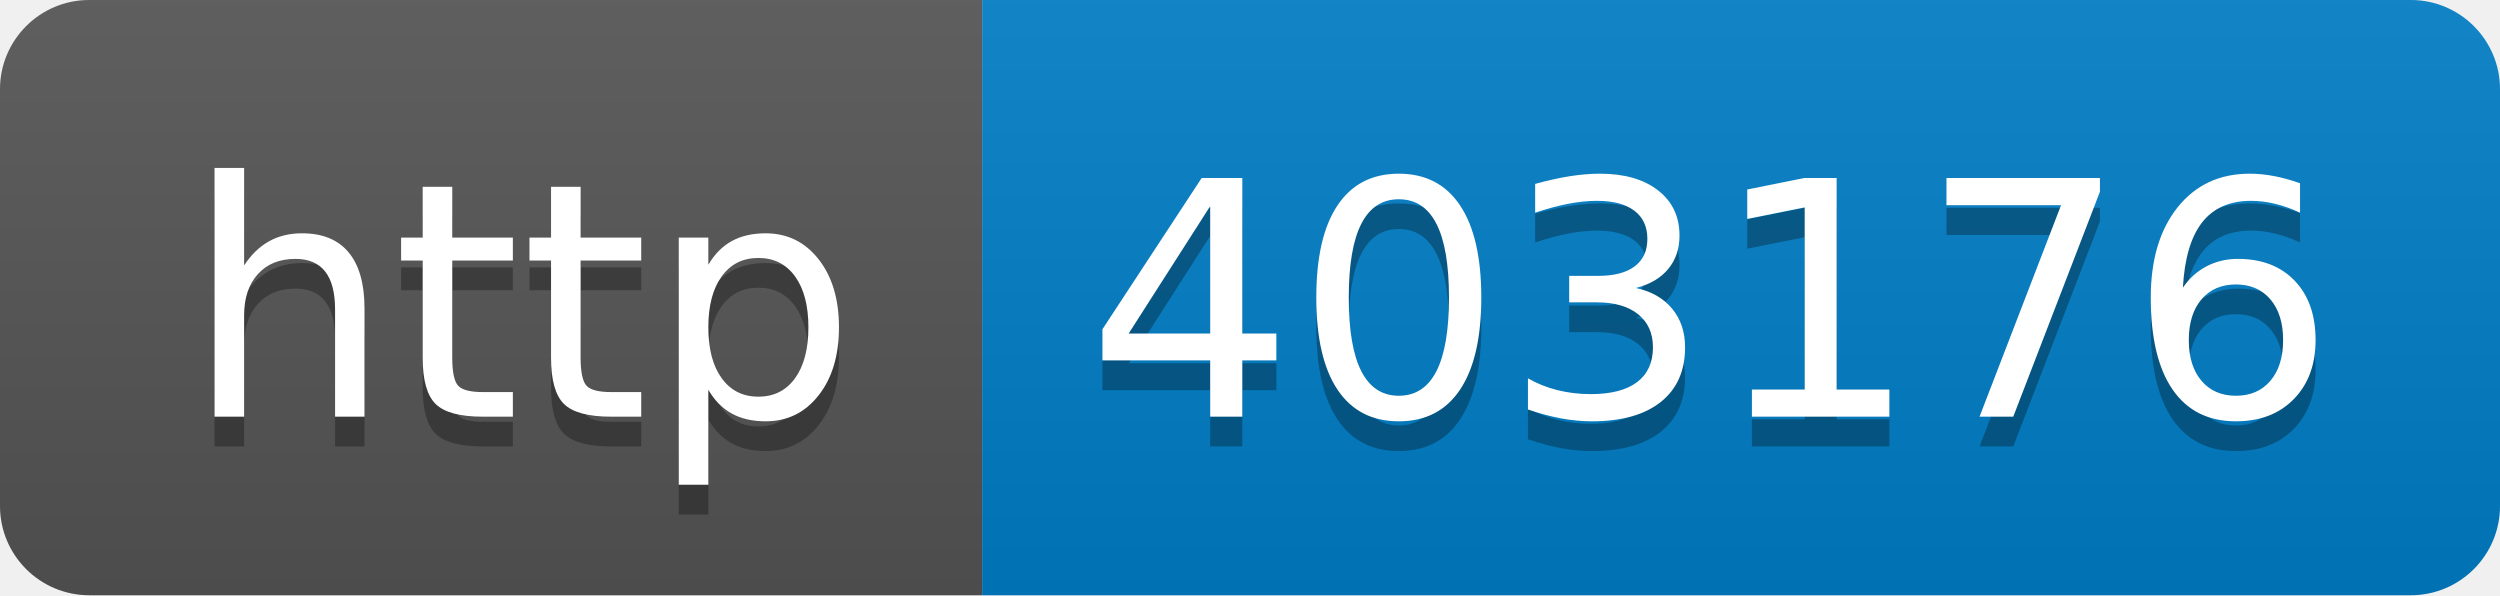
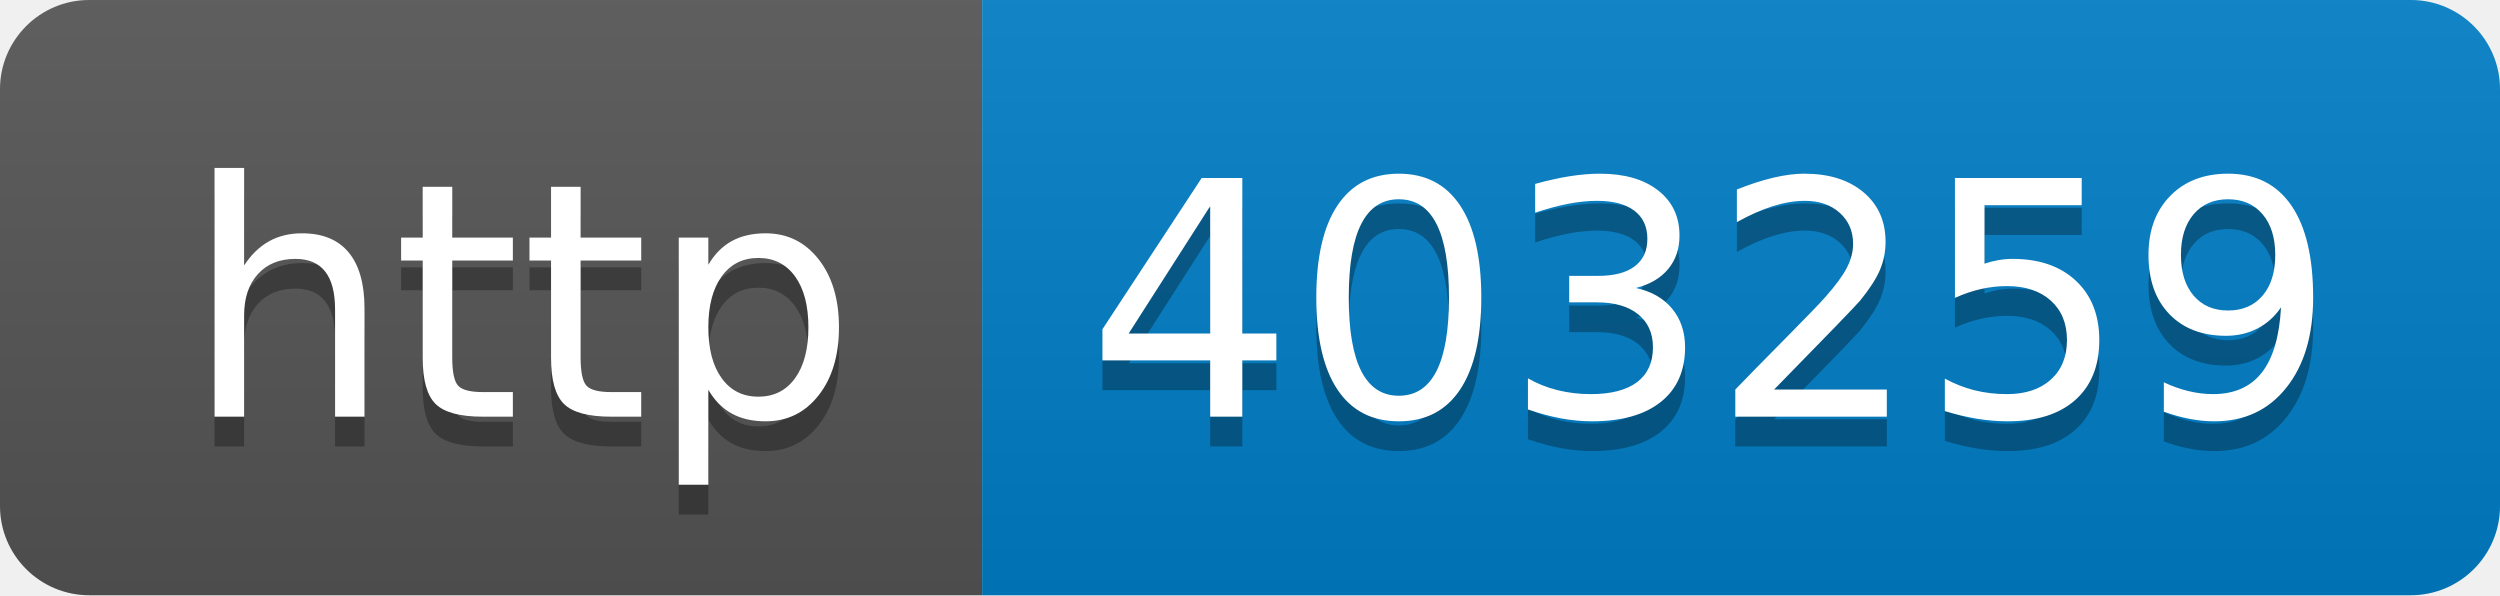
- <svg xmlns="http://www.w3.org/2000/svg" width="84" height="20" role="img" aria-label="http: 403176">
+ <svg xmlns="http://www.w3.org/2000/svg" width="84" height="20" role="img" aria-label="http: 403259">
  <linearGradient id="s" x2="0" y2="100%">
    <stop offset="0" stop-color="#bbb" stop-opacity=".1" />
    <stop offset="1" stop-opacity=".1" />
  </linearGradient>
  <clipPath id="r">
    <rect width="84" height="20" rx="3" fill="#fff" />
  </clipPath>
  <g clip-path="url(#r)">
    <rect width="33" height="20" fill="#555" />
    <rect x="33" width="51" height="20" fill="#007ec6" />
    <rect width="84" height="20" fill="url(#s)" />
  </g>
  <g fill="#fff" text-anchor="middle" font-family="Verdana,Geneva,DejaVu Sans,sans-serif" text-rendering="geometricPrecision" font-size="110">
    <text aria-hidden="true" x="175" y="150" fill="#010101" fill-opacity=".3" transform="scale(.1)" textLength="230">http</text>
    <text x="175" y="140" transform="scale(.1)" fill="#fff" textLength="230">http</text>
-     <text aria-hidden="true" x="575" y="150" fill="#010101" fill-opacity=".3" transform="scale(.1)" textLength="410">403176</text>
-     <text x="575" y="140" transform="scale(.1)" fill="#fff" textLength="410">403176</text>
+     <text aria-hidden="true" x="575" y="150" fill="#010101" fill-opacity=".3" transform="scale(.1)" textLength="410">403259</text>
+     <text x="575" y="140" transform="scale(.1)" fill="#fff" textLength="410">403259</text>
  </g>
</svg>
